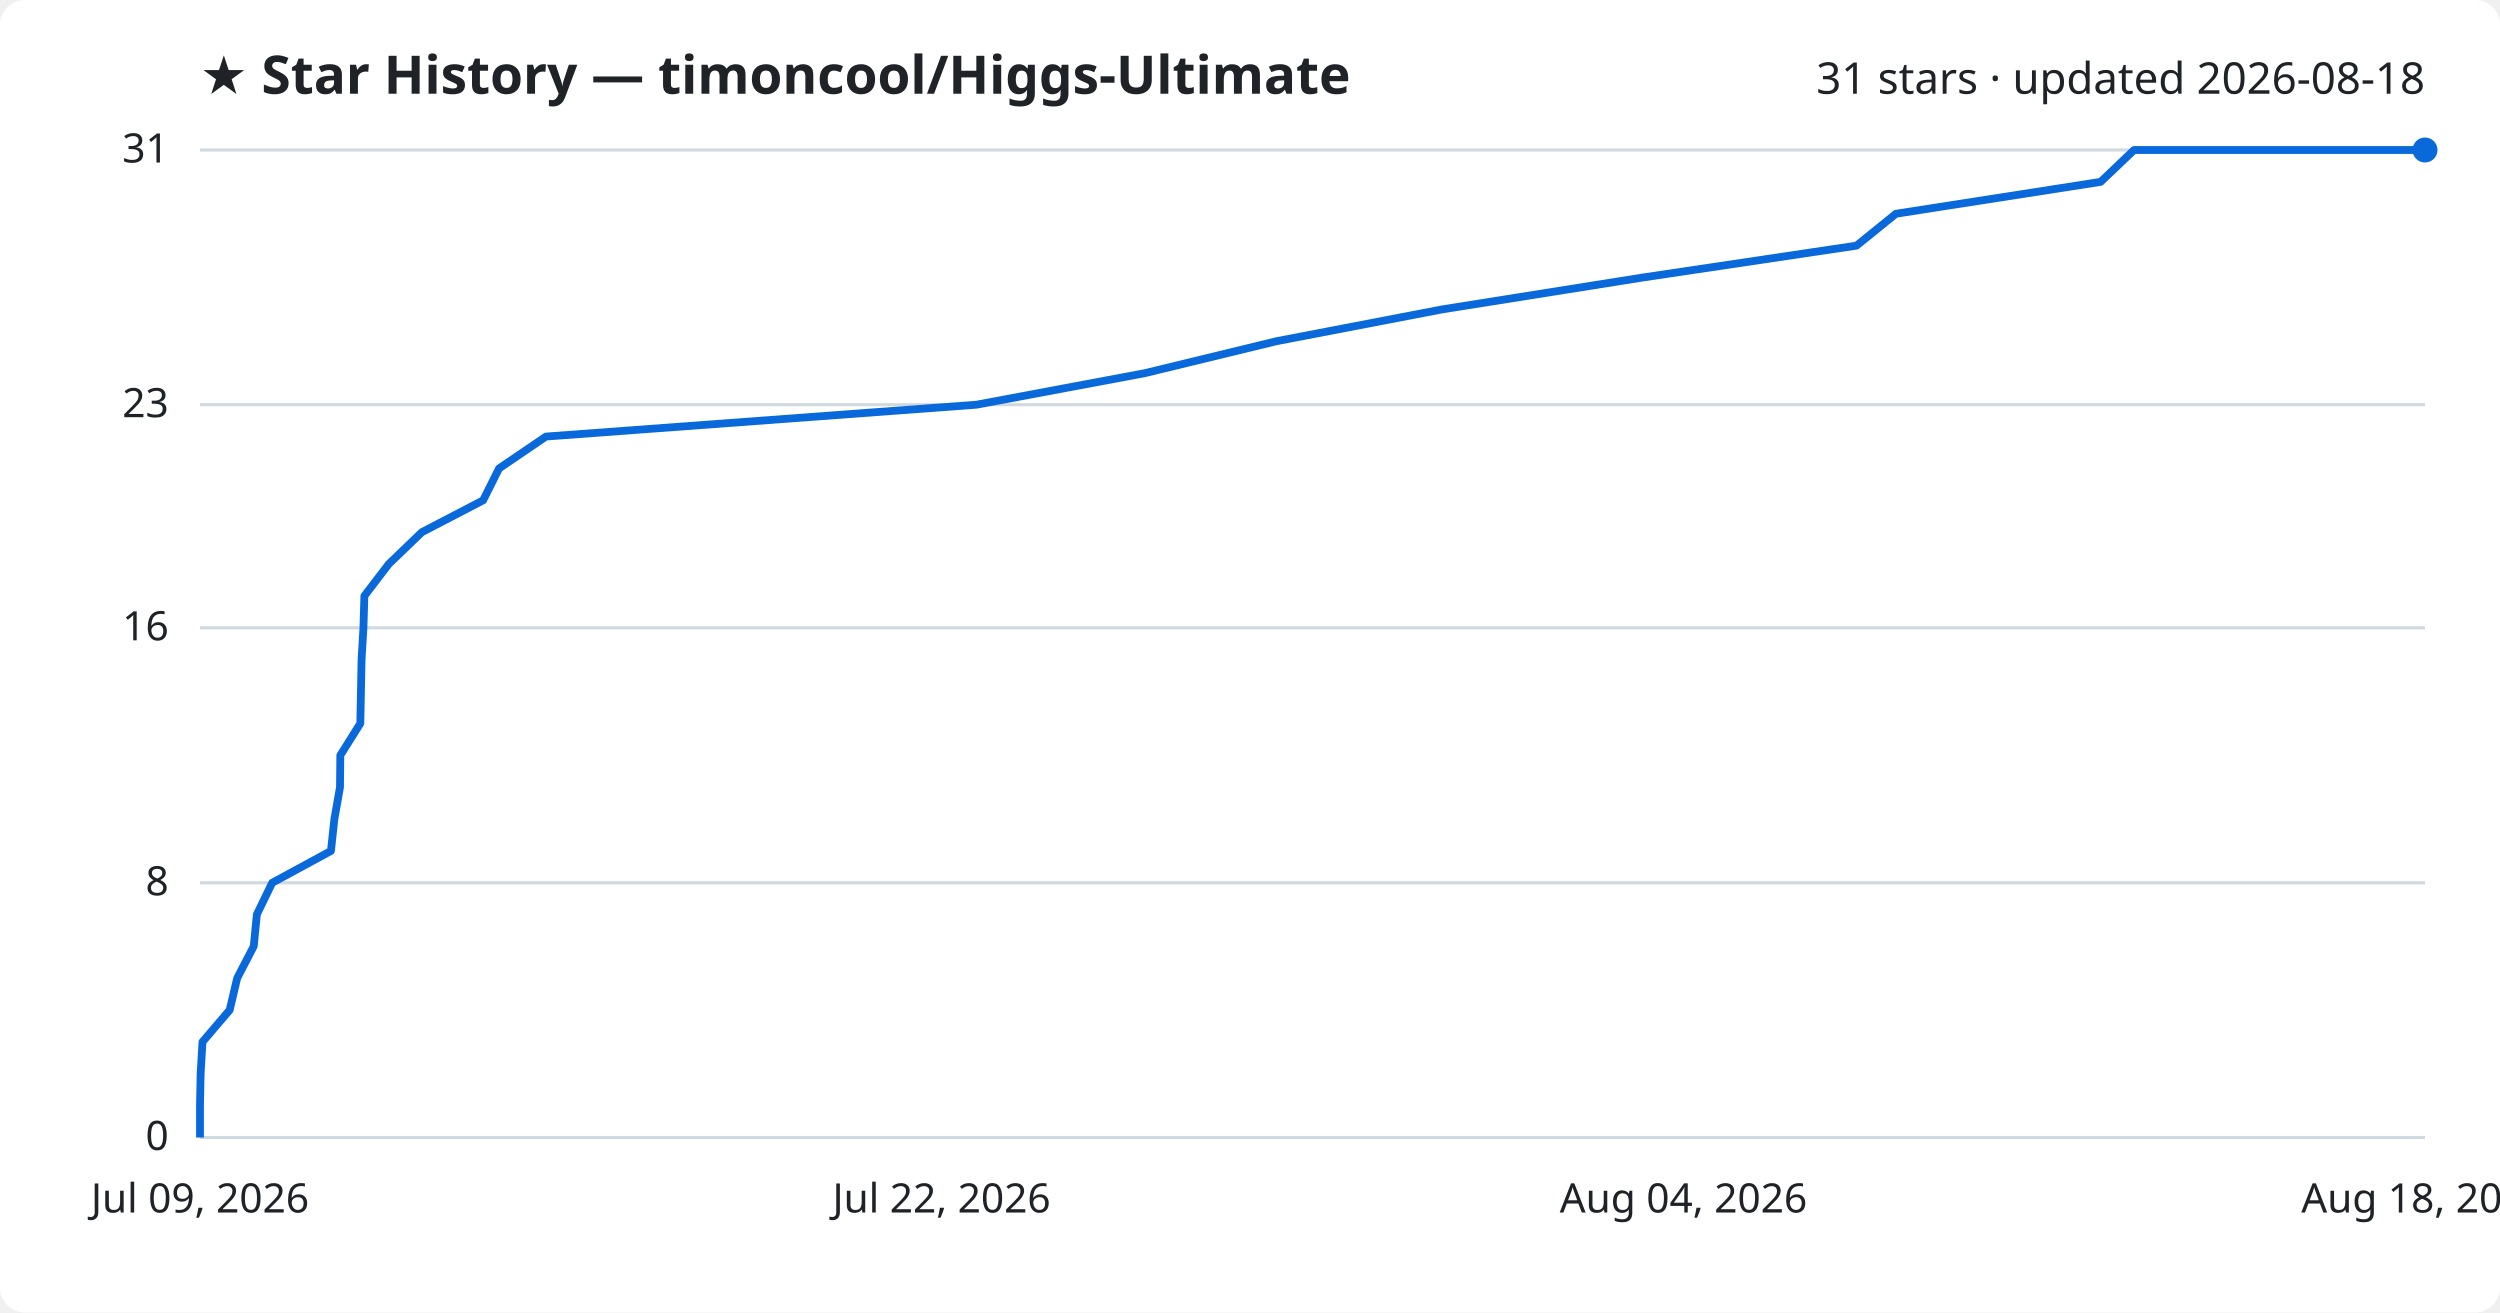
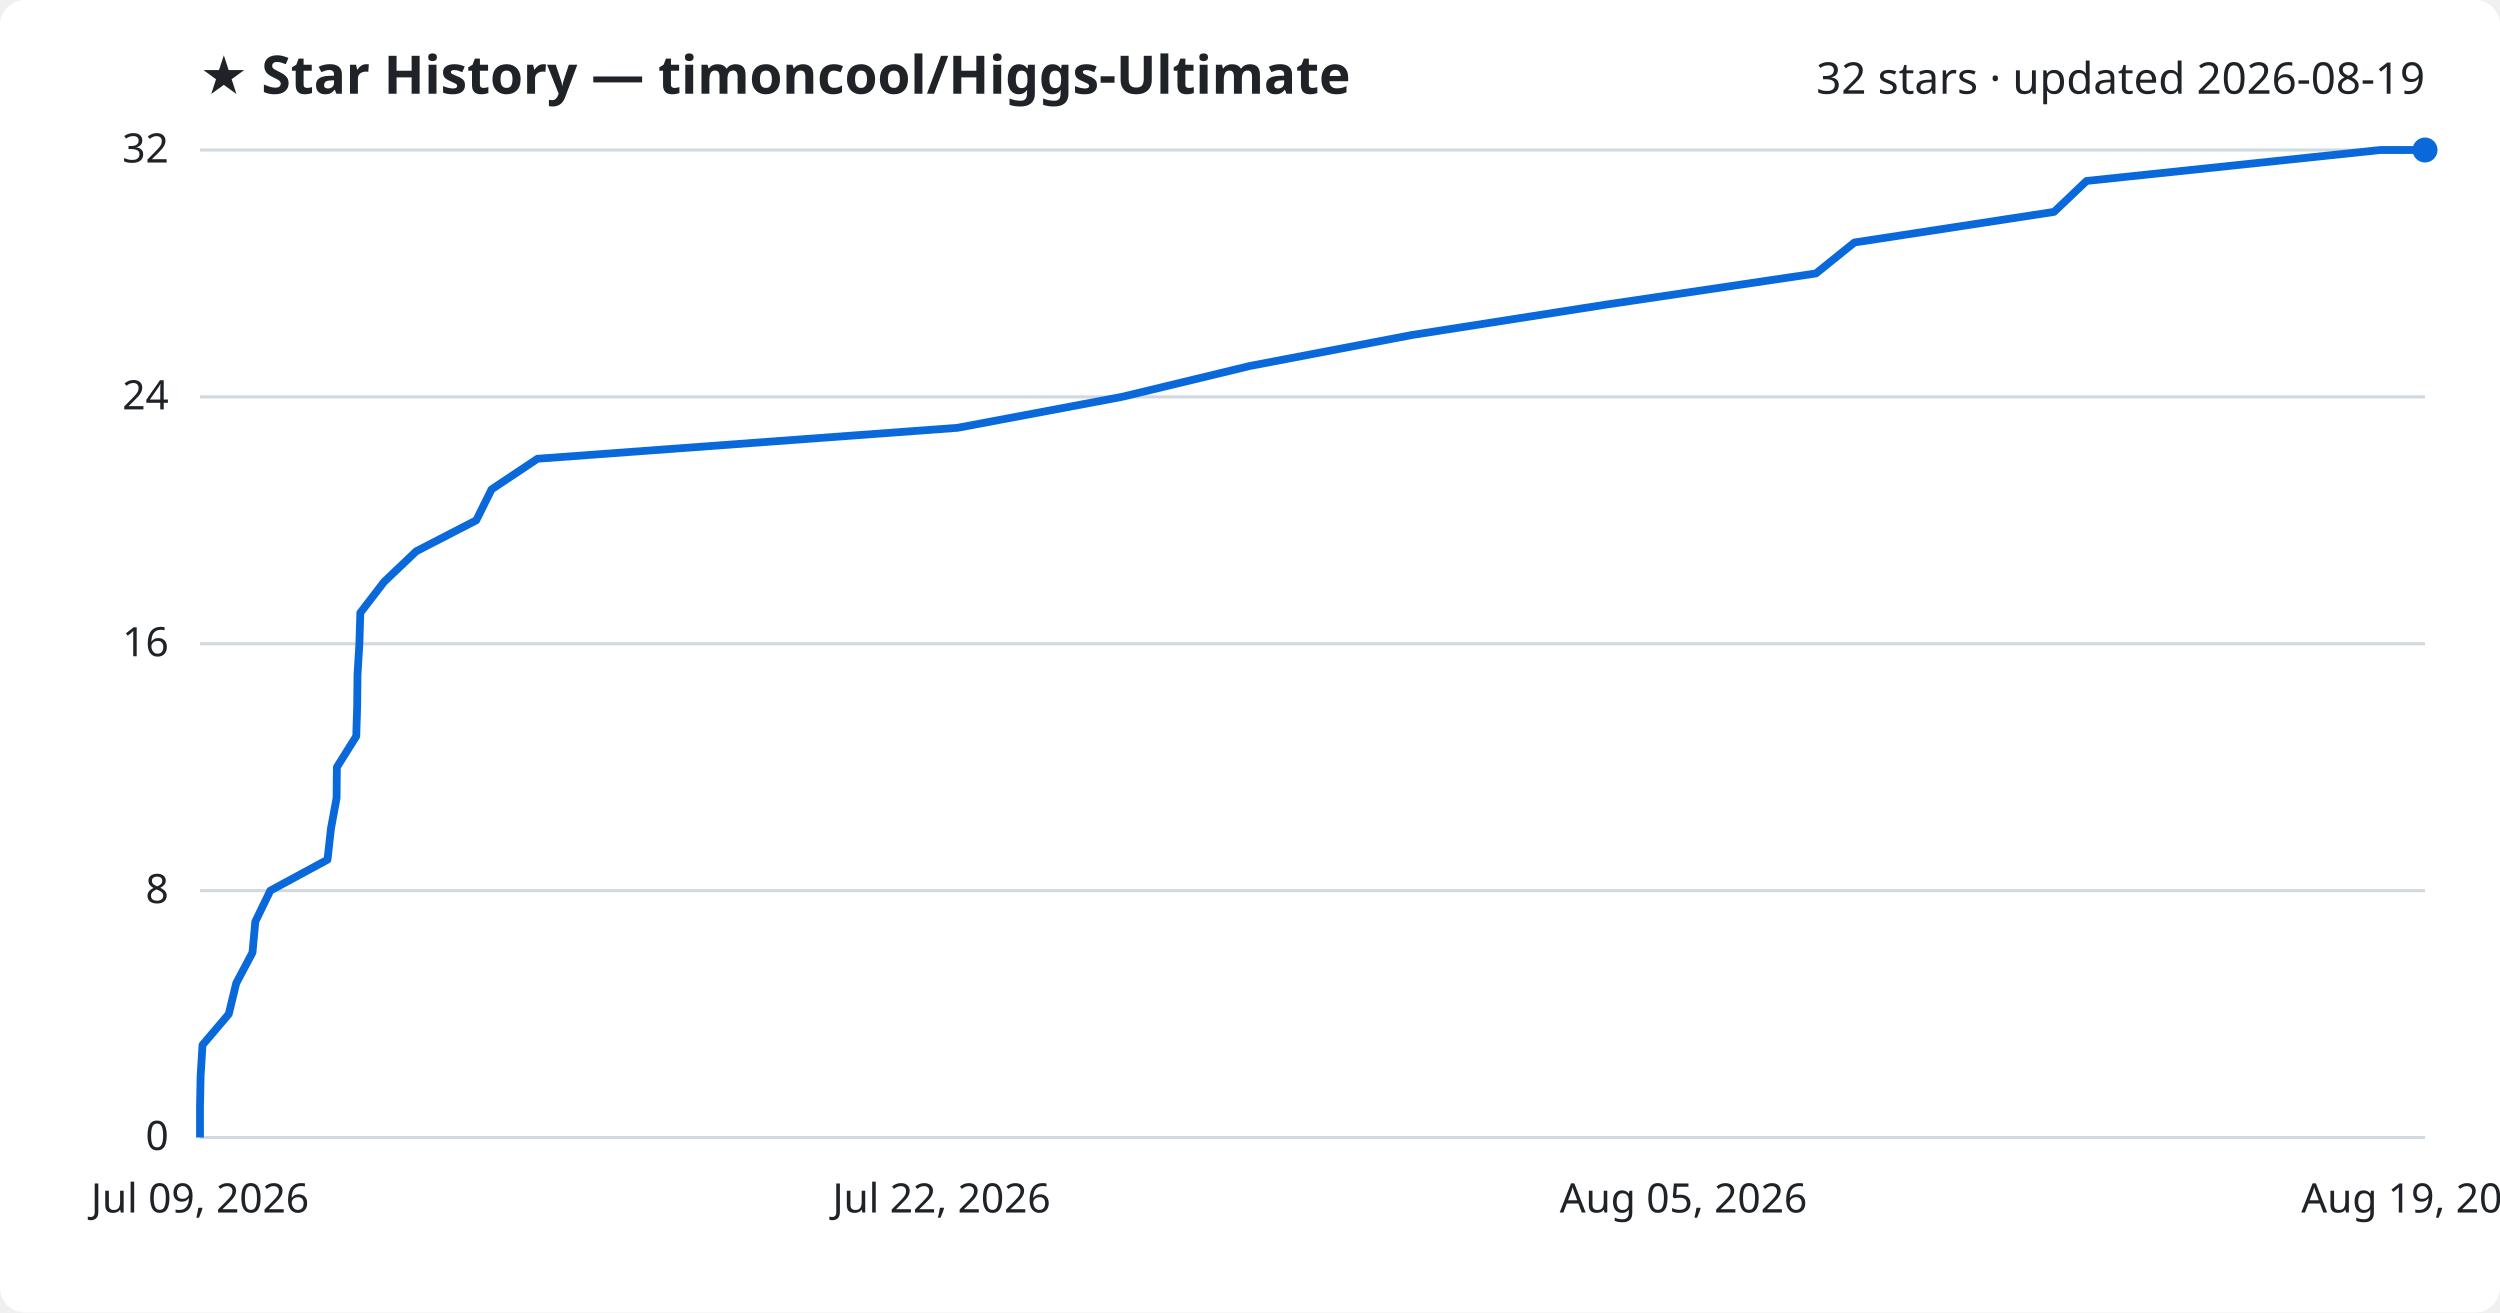
<svg xmlns="http://www.w3.org/2000/svg" viewBox="0 0 800 420" font-family="Segoe UI, sans-serif">
  <rect width="800" height="420" fill="#ffffff" rx="8" />
  <text x="64" y="30" fill="#1f2328" font-size="17" font-weight="700">★ Star History — timoncool/Higgs-Ultimate</text>
-   <text x="776" y="30" fill="#1f2328" font-size="14" text-anchor="end">31 stars · updated 2026-08-18</text>
+   <text x="776" y="30" fill="#1f2328" font-size="14" text-anchor="end">32 stars · updated 2026-08-19</text>
  <line x1="64" y1="364.0" x2="776" y2="364.0" stroke="#d1d9e0" stroke-width="1" />
  <text x="54" y="368.0" fill="#1f2328" font-size="13" text-anchor="end">0</text>
-   <line x1="64" y1="282.5" x2="776" y2="282.5" stroke="#d1d9e0" stroke-width="1" />
-   <text x="54" y="286.5" fill="#1f2328" font-size="13" text-anchor="end">8</text>
-   <line x1="64" y1="200.9" x2="776" y2="200.9" stroke="#d1d9e0" stroke-width="1" />
-   <text x="54" y="204.9" fill="#1f2328" font-size="13" text-anchor="end">16</text>
-   <line x1="64" y1="129.5" x2="776" y2="129.5" stroke="#d1d9e0" stroke-width="1" />
-   <text x="54" y="133.5" fill="#1f2328" font-size="13" text-anchor="end">23</text>
+   <line x1="64" y1="285.0" x2="776" y2="285.0" stroke="#d1d9e0" stroke-width="1" />
+   <text x="54" y="289.0" fill="#1f2328" font-size="13" text-anchor="end">8</text>
+   <line x1="64" y1="206.0" x2="776" y2="206.0" stroke="#d1d9e0" stroke-width="1" />
+   <text x="54" y="210.0" fill="#1f2328" font-size="13" text-anchor="end">16</text>
+   <line x1="64" y1="127.0" x2="776" y2="127.0" stroke="#d1d9e0" stroke-width="1" />
+   <text x="54" y="131.0" fill="#1f2328" font-size="13" text-anchor="end">24</text>
  <line x1="64" y1="48.0" x2="776" y2="48.0" stroke="#d1d9e0" stroke-width="1" />
-   <text x="54" y="52.0" fill="#1f2328" font-size="13" text-anchor="end">31</text>
-   <path d="M64.0,364.0 L64.0,353.8 L64.2,343.6 L64.8,333.4 L73.5,323.2 L75.9,313.0 L81.2,302.8 L82.2,292.6 L87.1,282.5 L105.9,272.3 L107.0,262.1 L108.8,251.9 L108.9,241.7 L115.3,231.5 L115.5,221.3 L115.7,211.1 L116.3,200.9 L116.6,190.7 L124.4,180.5 L135.0,170.3 L154.6,160.1 L159.7,149.9 L174.7,139.7 L312.5,129.5 L366.4,119.4 L408.4,109.2 L461.5,99.0 L525.7,88.8 L594.1,78.6 L606.7,68.4 L672.2,58.2 L682.9,48.0 L776.0,48.0" fill="none" stroke="#0969da" stroke-width="2.5" stroke-linejoin="round" />
+   <text x="54" y="52.0" fill="#1f2328" font-size="13" text-anchor="end">32</text>
+   <path d="M64.0,364.0 L64.0,354.1 L64.2,344.2 L64.8,334.4 L73.2,324.5 L75.6,314.6 L80.8,304.8 L81.7,294.9 L86.5,285.0 L104.8,275.1 L105.9,265.2 L107.7,255.4 L107.8,245.5 L114.0,235.6 L114.3,225.8 L114.4,215.9 L115.0,206.0 L115.3,196.1 L122.9,186.2 L133.2,176.4 L152.4,166.5 L157.3,156.6 L172.0,146.8 L306.4,136.9 L359.0,127.0 L400.0,117.1 L451.8,107.2 L514.4,97.4 L581.1,87.5 L593.4,77.6 L657.3,67.8 L667.7,57.9 L761.7,48.0 L776.0,48.0" fill="none" stroke="#0969da" stroke-width="2.5" stroke-linejoin="round" />
  <circle cx="776.0" cy="48.0" r="4" fill="#0969da" />
  <text x="64.0" y="388" fill="#1f2328" font-size="13" text-anchor="middle">Jul 09, 2026</text>
  <text x="301.3" y="388" fill="#1f2328" font-size="13" text-anchor="middle">Jul 22, 2026</text>
-   <text x="538.7" y="388" fill="#1f2328" font-size="13" text-anchor="middle">Aug 04, 2026</text>
-   <text x="776.0" y="388" fill="#1f2328" font-size="13" text-anchor="middle">Aug 18, 2026</text>
+   <text x="538.7" y="388" fill="#1f2328" font-size="13" text-anchor="middle">Aug 05, 2026</text>
+   <text x="776.0" y="388" fill="#1f2328" font-size="13" text-anchor="middle">Aug 19, 2026</text>
</svg>
